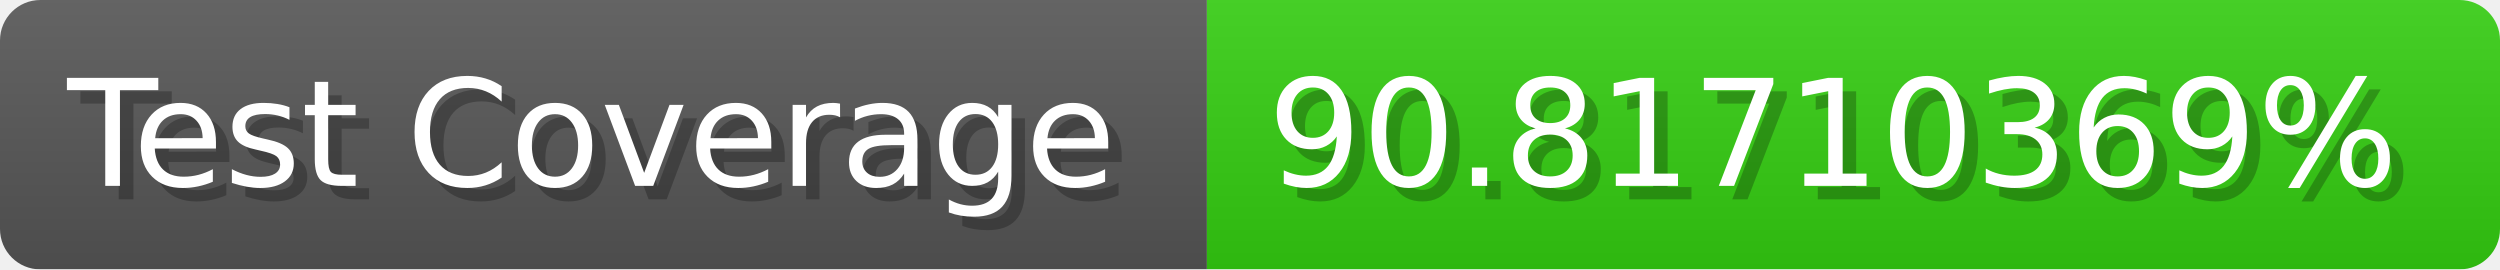
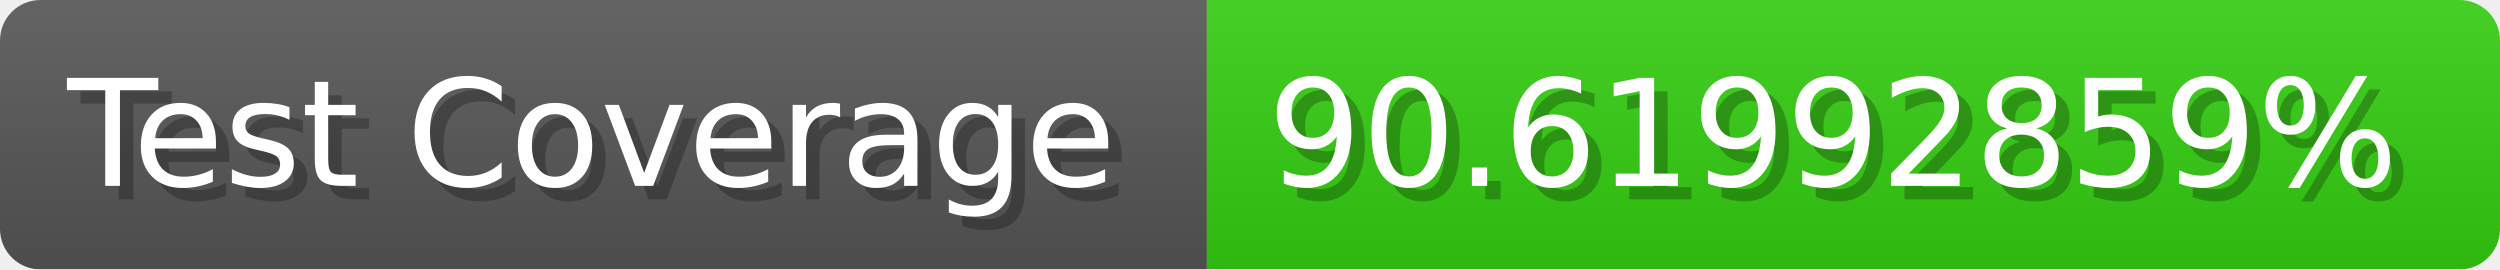
- <svg xmlns="http://www.w3.org/2000/svg" width="185.6" height="20" viewBox="0 0 1856 200" role="img" aria-label="Test Coverage: 90.81710369%">
+ <svg xmlns="http://www.w3.org/2000/svg" width="185.6" height="20" viewBox="0 0 1856 200" role="img" aria-label="Test Coverage: 90.61992859%">
  <linearGradient id="a" x2="0" y2="100%">
    <stop offset="0" stop-opacity=".1" stop-color="#EEE" />
    <stop offset="1" stop-opacity=".1" />
  </linearGradient>
  <mask id="m">
    <rect width="1856" height="200" rx="30" fill="#FFF" />
  </mask>
  <g mask="url(#m)">
    <rect width="896" height="200" fill="#555" />
    <rect width="960" height="200" fill="#3C1" x="896" />
    <rect width="1856" height="200" fill="url(#a)" />
  </g>
  <g aria-hidden="true" fill="#fff" text-anchor="start" font-family="Verdana,DejaVu Sans,sans-serif" font-size="110">
    <text x="60" y="148" textLength="796" fill="#000" opacity="0.25">Test Coverage</text>
    <text x="50" y="138" textLength="796">Test Coverage</text>
-     <text x="951" y="148" textLength="860" fill="#000" opacity="0.25">90.81710369%</text>
-     <text x="941" y="138" textLength="860">90.81710369%</text>
+     <text x="951" y="148" textLength="860" fill="#000" opacity="0.25">90.61992859%</text>
+     <text x="941" y="138" textLength="860">90.61992859%</text>
  </g>
</svg>
